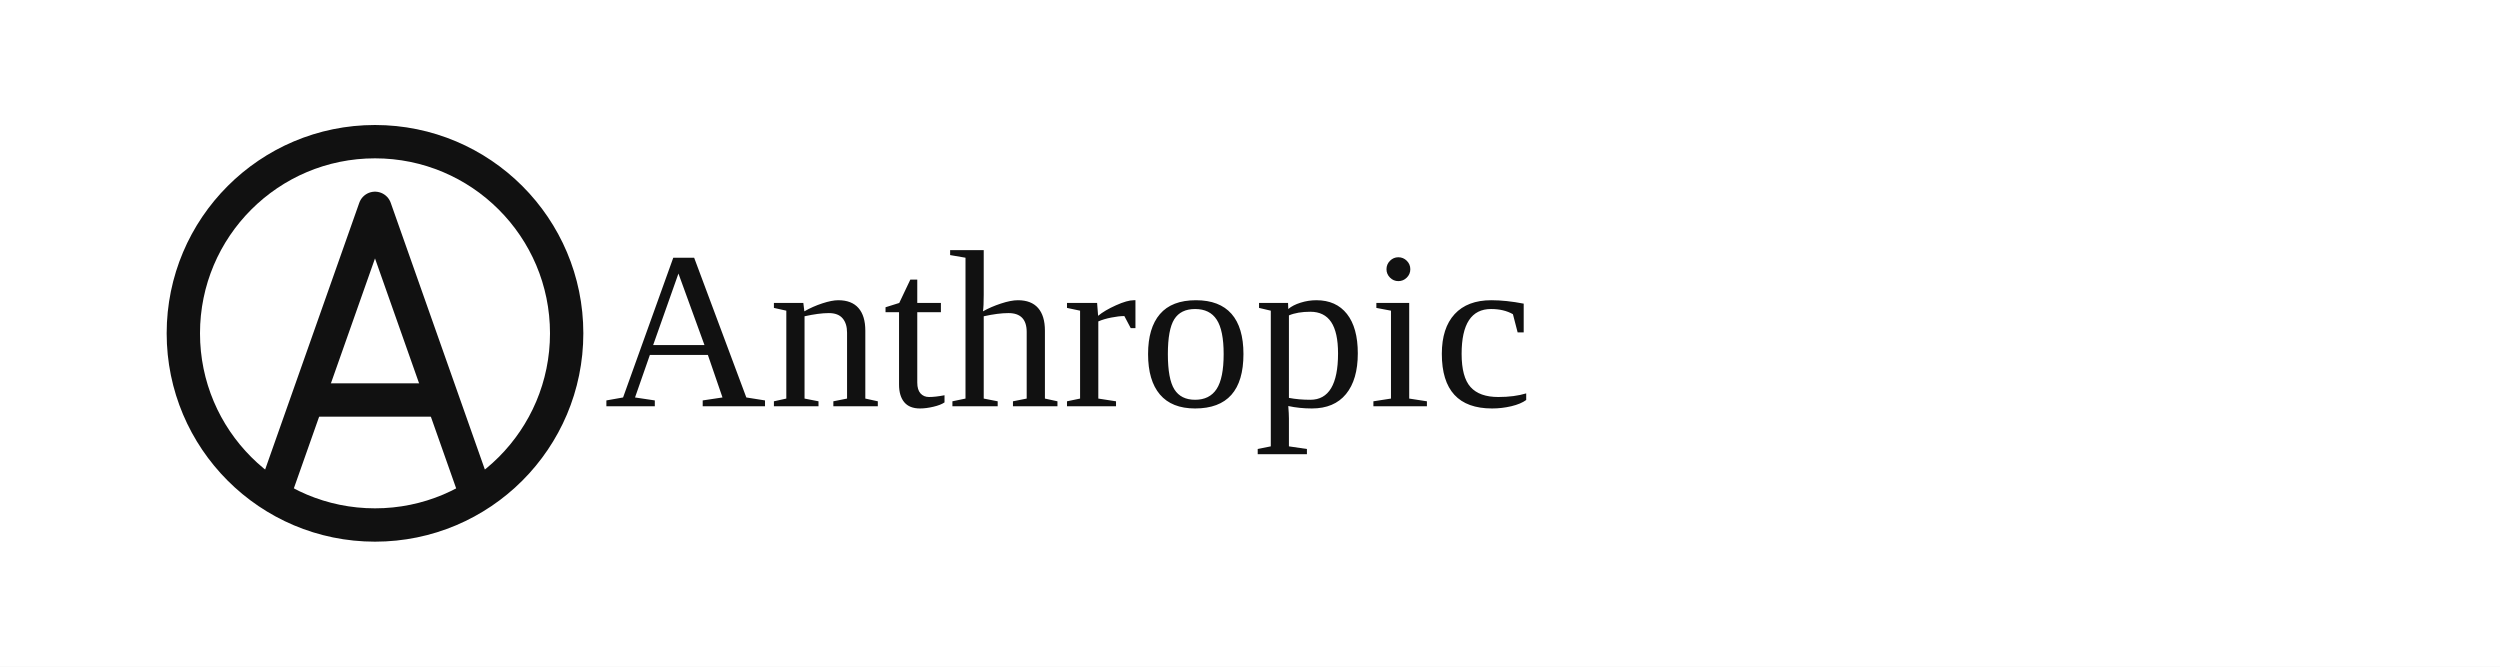
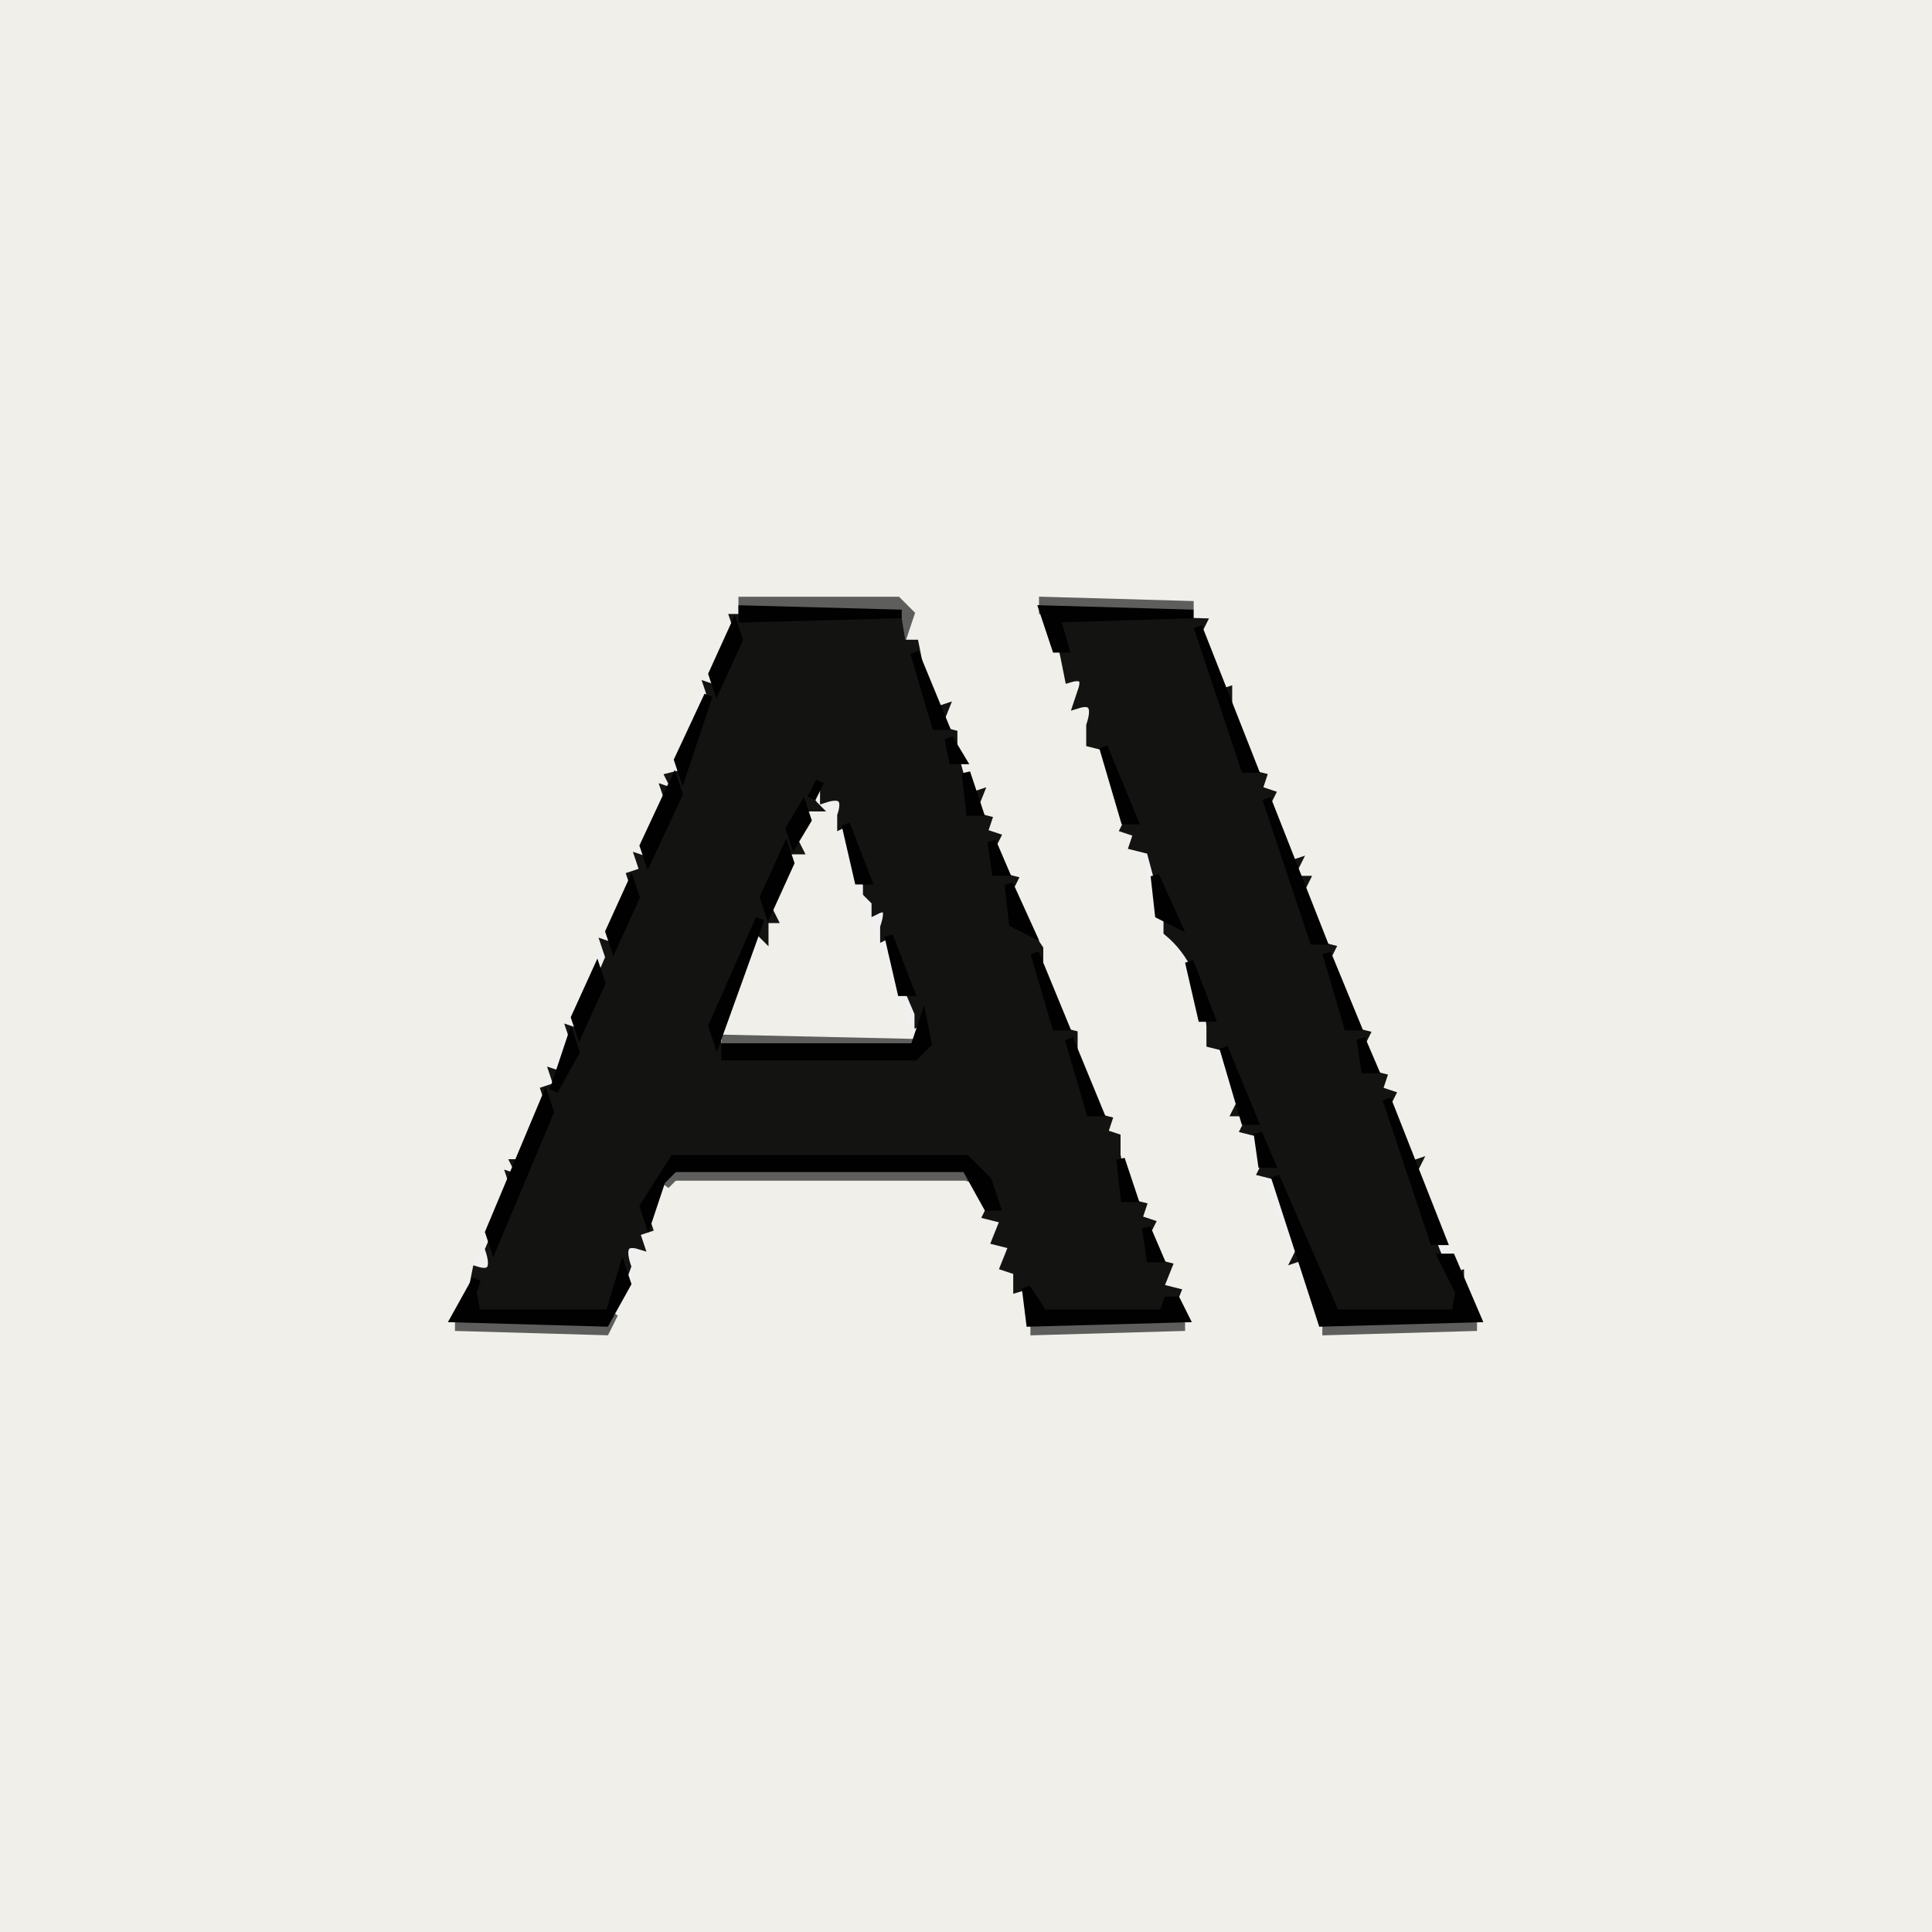
- <svg xmlns="http://www.w3.org/2000/svg" viewBox="0 0 1200 320" role="img" aria-label="Anthropic">
-   <rect width="1200" height="320" fill="#ffffff" />
-   <g transform="translate(60,40)">
-     <circle cx="120" cy="120" r="92" fill="none" stroke="#111111" stroke-width="16" />
-     <path d="M72 196 L120 60 L168 196" fill="none" stroke="#111111" stroke-width="16" stroke-linecap="round" stroke-linejoin="round" />
-     <line x1="88" y1="152" x2="152" y2="152" stroke="#111111" stroke-width="16" stroke-linecap="round" />
-   </g>
-   <text x="290" y="195" font-family="Georgia, 'Times New Roman', serif" font-size="108" fill="#111111" letter-spacing="1">
-     Anthropic
-   </text>
+ <svg xmlns="http://www.w3.org/2000/svg" width="225" height="225" version="1.1" desc="Created with imagetracer.js version 1.2.6">
+   <path fill="rgb(240,239,234)" stroke="rgb(240,239,234)" stroke-width="1" opacity="1" d="M 0 0 L 225 0 L 225 225 L 0 225 L 0 0 Z M 87 70 L 83 76 L 52 154 L 53 155 L 72 155 L 78 138 L 80 138 L 81 137 L 113 137 L 119 153 L 120 155 L 139 155 L 106 72 L 106 70 L 87 70 Z M 121 70 L 153 154 L 155 155 L 173 155 L 140 72 L 139 70 L 121 70 Z " />
+   <path fill="rgb(240,239,234)" stroke="rgb(240,239,234)" stroke-width="1" opacity="1" d="M 95.5 93 L 106 121 L 85.5 121 L 85 119.5 L 95.5 93 Z " />
+   <path fill="rgb(94,94,92)" stroke="rgb(94,94,92)" stroke-width="1" opacity="1" d="M 86.5 70 L 104.5 70 L 106 71.5 L 105.5 73 L 105 71 L 86.5 71 L 86.5 70 Z " />
+   <path fill="rgb(94,94,92)" stroke="rgb(94,94,92)" stroke-width="1" opacity="1" d="M 121.5 70 L 139 70.5 L 121.5 71 L 121.5 70 Z " />
+   <path fill="rgb(94,94,92)" stroke="rgb(94,94,92)" stroke-width="1" opacity="1" d="M 84.5 121 L 107 121.5 L 84.5 122 L 84.5 121 Z " />
+   <path fill="rgb(94,94,92)" stroke="rgb(94,94,92)" stroke-width="1" opacity="1" d="M 78.5 136 L 112.5 136 L 114 137.5 L 112.5 137 L 78.5 137 L 77.5 138 L 78.5 136 Z " />
+   <path fill="rgb(94,94,92)" stroke="rgb(94,94,92)" stroke-width="1" opacity="1" d="M 71.5 153 L 70.5 155 L 53 154.5 L 70.5 154 L 71.5 153 Z " />
+   <path fill="rgb(94,94,92)" stroke="rgb(94,94,92)" stroke-width="1" opacity="1" d="M 120.5 154 L 138 154.5 L 120.5 155 L 120.5 154 Z " />
+   <path fill="rgb(94,94,92)" stroke="rgb(94,94,92)" stroke-width="1" opacity="1" d="M 154.5 154 L 172 154.5 L 154.5 155 L 154.5 154 Z " />
+   <path fill="rgb(19,20,18)" stroke="rgb(19,20,18)" stroke-width="1" opacity="1" d="M 85.5 72 L 104.5 72 L 105 75 L 106.5 75 L 107 77.5 L 108.5 83 L 110 82.5 L 109 85 L 111 85.5 L 111 87.5 L 112.5 93 L 114 92.5 L 113 95 L 115 95.5 L 114.5 97 L 116 97.5 L 115 99.5 L 116 102 L 118 102.5 L 117 104.5 L 121 110.5 L 121 112.5 L 123 120 L 125 120.5 L 125 122.5 L 127 130 L 129 130.5 L 128.5 132 L 130 132.5 L 130 134.5 L 131 140 L 133 140.5 L 132.5 142 L 134 142.5 L 133 144.5 L 134 147 L 136 147.5 L 135 150 L 137 150.5 L 136 153 L 121.5 153 L 120 151.5 Q 120.8 149.3 118.5 150 L 118.5 148 L 117 147.5 L 118 145 L 116 144.5 L 117 142 L 115 141.5 L 116 139.5 L 112.5 135 L 78.5 135 L 76 137.5 L 75 141.5 L 75.5 143 L 74 143.5 L 74.5 145 Q 71.9 144.2 73 147.5 L 71 153 L 55.5 153 L 55 150.5 L 55.5 148 Q 58.1 148.8 57 145.5 L 60 138.5 L 59.5 137 L 61 137.5 L 60 135.5 L 62 135.5 L 64 128.5 L 63.5 127 L 65 126.5 L 64.5 125 L 66 125.5 L 67 121.5 L 66.5 120 Q 68.8 120.8 68 118.5 L 71 111.5 L 70.5 110 Q 72.8 110.8 72 108.5 L 74 103.5 L 73.5 102 L 75 101.5 L 74.5 100 Q 76.8 100.8 76 98.5 L 78 93.5 L 77.5 92 L 79 92.5 L 78 90.5 L 80 90 L 83 81.5 L 82.5 80 Q 84.8 80.8 84 78.5 L 86 73.5 L 85.5 72 Z M 96 91 Q 93 92 95 94 L 93 94 L 92 97 L 93 99 L 91 99 L 89 105 L 90 107 L 89 107 L 89 109 L 88 108 L 83 120 L 84 123 L 107 123 L 108 122 Q 109 118 107 119 L 107 118 L 104 111 Q 105 108 103 109 L 103 108 Q 104 105 102 106 L 102 105 L 101 104 L 101 103 L 99 98 Q 100 95 98 96 L 98 95 Q 99 92 96 93 L 96 91 Z " />
+   <path fill="rgb(19,20,18)" stroke="rgb(19,20,18)" stroke-width="1" opacity="1" d="M 123 72 L 140 72.5 L 139 74.5 L 141.5 81 L 143 80.5 L 143 82.5 L 145 90 L 147 90.5 L 146.5 92 L 148 92.5 L 147 94.5 L 149.5 101 L 151 100.5 L 150 102.5 L 152 102.5 L 151 104.5 L 153 110 L 155 110.5 L 154 112.5 L 157 120 L 159 120.5 L 158 122.5 L 159 125 L 161 125.5 L 160.5 127 L 162 127.5 L 161 129.5 L 163.5 136 L 165 135.5 L 164 137.5 L 168.5 149 L 170 148.5 L 170 150.5 L 169.5 153 L 155.5 153 L 152.5 146 L 151 146.5 L 152 144.5 L 149 137 L 147 136.5 L 148 134.5 L 147 132 L 145 131.5 L 146 129.5 L 144 129.5 L 145 127.5 L 143 122 L 141 121.5 L 141 119.5 Q 140.4 112.1 136 108.5 L 136 106.5 L 134 99 L 132 98.5 L 132.5 97 L 131 96.5 L 132 94.5 L 129 87 L 127 86.5 L 127 84.5 Q 128.1 81.2 125.5 82 L 126 80.5 Q 126.8 78.3 124.5 79 L 124 76.5 L 123 72 Z " />
+   <path fill="rgb(2,1,1)" stroke="rgb(2,1,1)" stroke-width="1" opacity="1" d="M 86.5 71 L 105 71.5 L 86.5 72 L 86.5 71 Z " />
+   <path fill="rgb(2,1,1)" stroke="rgb(2,1,1)" stroke-width="1" opacity="1" d="M 121.5 71 L 139 71.5 L 123 72 L 124 75.5 L 123 75.5 L 121.5 71 Z " />
+   <path fill="rgb(2,1,1)" stroke="rgb(2,1,1)" stroke-width="1" opacity="1" d="M 85.5 73 L 86 74.5 L 83.5 80 L 83 78.5 L 85.5 73 Z " />
+   <path fill="rgb(2,1,1)" stroke="rgb(2,1,1)" stroke-width="1" opacity="1" d="M 139.5 73 L 146 89.5 L 145 89.5 L 139.5 73 Z " />
+   <path fill="rgb(2,1,1)" stroke="rgb(2,1,1)" stroke-width="1" opacity="1" d="M 106.5 76 L 110 84.5 L 109 84.5 L 106.5 76 Z " />
+   <path fill="rgb(2,1,1)" stroke="rgb(2,1,1)" stroke-width="1" opacity="1" d="M 82.5 81 L 82 82.5 L 79.5 90 L 79 88.5 L 82.5 81 Z " />
+   <path fill="rgb(2,1,1)" stroke="rgb(2,1,1)" stroke-width="1" opacity="1" d="M 110.5 86 L 112 88.5 L 111 88.5 L 110.5 86 Z " />
+   <path fill="rgb(2,1,1)" stroke="rgb(2,1,1)" stroke-width="1" opacity="1" d="M 128.5 87 L 132 95.5 L 131 95.5 L 128.5 87 Z " />
+   <path fill="rgb(2,1,1)" stroke="rgb(2,1,1)" stroke-width="1" opacity="1" d="M 112.5 90 L 114 94.5 L 113 94.5 L 112.5 90 Z " />
+   <path fill="rgb(2,1,1)" stroke="rgb(2,1,1)" stroke-width="1" opacity="1" d="M 78.5 91 L 79 92.5 L 75.5 100 L 75 98.5 L 78.5 91 Z " />
+   <path fill="rgb(2,1,1)" stroke="rgb(2,1,1)" stroke-width="1" opacity="1" d="M 95.5 91 L 94.5 93 L 95.5 91 Z " />
+   <path fill="rgb(2,1,1)" stroke="rgb(2,1,1)" stroke-width="1" opacity="1" d="M 147.5 93 L 154 109.5 L 153 109.5 L 147.5 93 Z " />
+   <path fill="rgb(2,1,1)" stroke="rgb(2,1,1)" stroke-width="1" opacity="1" d="M 93.5 94 L 94 95.5 L 92.5 98 L 92 96.5 L 93.5 94 Z " />
+   <path fill="rgb(2,1,1)" stroke="rgb(2,1,1)" stroke-width="1" opacity="1" d="M 98.5 96 L 101 102.5 L 100 102.5 L 98.5 96 Z " />
+   <path fill="rgb(2,1,1)" stroke="rgb(2,1,1)" stroke-width="1" opacity="1" d="M 115.5 98 L 117 101.5 L 116 101.5 L 115.5 98 Z " />
+   <path fill="rgb(2,1,1)" stroke="rgb(2,1,1)" stroke-width="1" opacity="1" d="M 91.5 99 L 92 100.5 L 89.5 106 L 89 104.5 L 91.5 99 Z " />
+   <path fill="rgb(2,1,1)" stroke="rgb(2,1,1)" stroke-width="1" opacity="1" d="M 134.5 102 L 137 107.5 L 135 106.5 L 134.5 102 Z " />
+   <path fill="rgb(2,1,1)" stroke="rgb(2,1,1)" stroke-width="1" opacity="1" d="M 73.5 103 L 74 104.5 L 71.5 110 L 71 108.5 L 73.5 103 Z " />
+   <path fill="rgb(2,1,1)" stroke="rgb(2,1,1)" stroke-width="1" opacity="1" d="M 117.5 103 L 120 108.5 L 118 107.5 L 117.5 103 Z " />
+   <path fill="rgb(2,1,1)" stroke="rgb(2,1,1)" stroke-width="1" opacity="1" d="M 88.5 107 L 88 108.5 L 83.5 121 L 83 119.5 L 88.5 107 Z " />
+   <path fill="rgb(2,1,1)" stroke="rgb(2,1,1)" stroke-width="1" opacity="1" d="M 103.5 109 L 106 115.5 L 105 115.5 L 103.5 109 Z " />
+   <path fill="rgb(2,1,1)" stroke="rgb(2,1,1)" stroke-width="1" opacity="1" d="M 120.5 111 L 124 119.5 L 123 119.5 L 120.5 111 Z " />
+   <path fill="rgb(2,1,1)" stroke="rgb(2,1,1)" stroke-width="1" opacity="1" d="M 154.5 111 L 158 119.5 L 157 119.5 L 154.5 111 Z " />
+   <path fill="rgb(2,1,1)" stroke="rgb(2,1,1)" stroke-width="1" opacity="1" d="M 138.5 112 L 141 118.5 L 140 118.5 L 138.5 112 Z " />
+   <path fill="rgb(2,1,1)" stroke="rgb(2,1,1)" stroke-width="1" opacity="1" d="M 69.5 113 L 70 114.5 L 67.5 120 L 67 118.5 L 69.5 113 Z " />
+   <path fill="rgb(2,1,1)" stroke="rgb(2,1,1)" stroke-width="1" opacity="1" d="M 107.5 119 L 108 121.5 L 106.5 123 L 84.5 123 L 84.5 122 L 106.5 122 L 107.5 119 Z " />
+   <path fill="rgb(2,1,1)" stroke="rgb(2,1,1)" stroke-width="1" opacity="1" d="M 66.5 121 L 67 122.5 L 64.5 127 L 65 125.5 L 66.5 121 Z " />
+   <path fill="rgb(2,1,1)" stroke="rgb(2,1,1)" stroke-width="1" opacity="1" d="M 124.5 121 L 128 129.5 L 127 129.5 L 124.5 121 Z " />
+   <path fill="rgb(2,1,1)" stroke="rgb(2,1,1)" stroke-width="1" opacity="1" d="M 158.5 121 L 160 124.5 L 159 124.5 L 158.5 121 Z " />
+   <path fill="rgb(2,1,1)" stroke="rgb(2,1,1)" stroke-width="1" opacity="1" d="M 142.5 122 L 146 130.5 L 145 130.5 L 142.5 122 Z " />
+   <path fill="rgb(2,1,1)" stroke="rgb(2,1,1)" stroke-width="1" opacity="1" d="M 63.5 128 L 64 129.5 L 57.5 145 L 57 143.5 L 63.5 128 Z " />
+   <path fill="rgb(2,1,1)" stroke="rgb(2,1,1)" stroke-width="1" opacity="1" d="M 161.5 128 L 168 144.5 L 167 144.5 L 161.5 128 Z " />
+   <path fill="rgb(2,1,1)" stroke="rgb(2,1,1)" stroke-width="1" opacity="1" d="M 146.5 132 L 148 135.5 L 147 135.5 L 146.5 132 Z " />
+   <path fill="rgb(2,1,1)" stroke="rgb(2,1,1)" stroke-width="1" opacity="1" d="M 78.5 135 L 112.5 135 L 115 137.5 L 116 140.5 L 115 140.5 L 112.5 136 L 78.5 136 L 77 137.5 L 75.5 142 L 75 140.5 L 78.5 135 Z " />
+   <path fill="rgb(2,1,1)" stroke="rgb(2,1,1)" stroke-width="1" opacity="1" d="M 130.5 135 L 132 139.5 L 131 139.5 L 130.5 135 Z " />
+   <path fill="rgb(2,1,1)" stroke="rgb(2,1,1)" stroke-width="1" opacity="1" d="M 148.5 137 L 155.5 153 L 169.5 153 L 170 150.5 L 168 146.5 L 169 146.5 L 172 153.5 L 154 154 L 148.5 137 Z " />
+   <path fill="rgb(2,1,1)" stroke="rgb(2,1,1)" stroke-width="1" opacity="1" d="M 133.5 143 L 135 146.5 L 134 146.5 L 133.5 143 Z " />
+   <path fill="rgb(2,1,1)" stroke="rgb(2,1,1)" stroke-width="1" opacity="1" d="M 72.5 148 L 73 149.5 L 70.5 154 L 53 153.5 L 55.5 149 L 55 150.5 L 55.5 153 L 71 153 L 72.5 148 Z " />
+   <path fill="rgb(2,1,1)" stroke="rgb(2,1,1)" stroke-width="1" opacity="1" d="M 119.5 150 L 121.5 153 L 135.5 153 L 136 151.5 L 137 151.5 L 138 153.5 L 120 154 L 119.5 150 Z " />
</svg>
